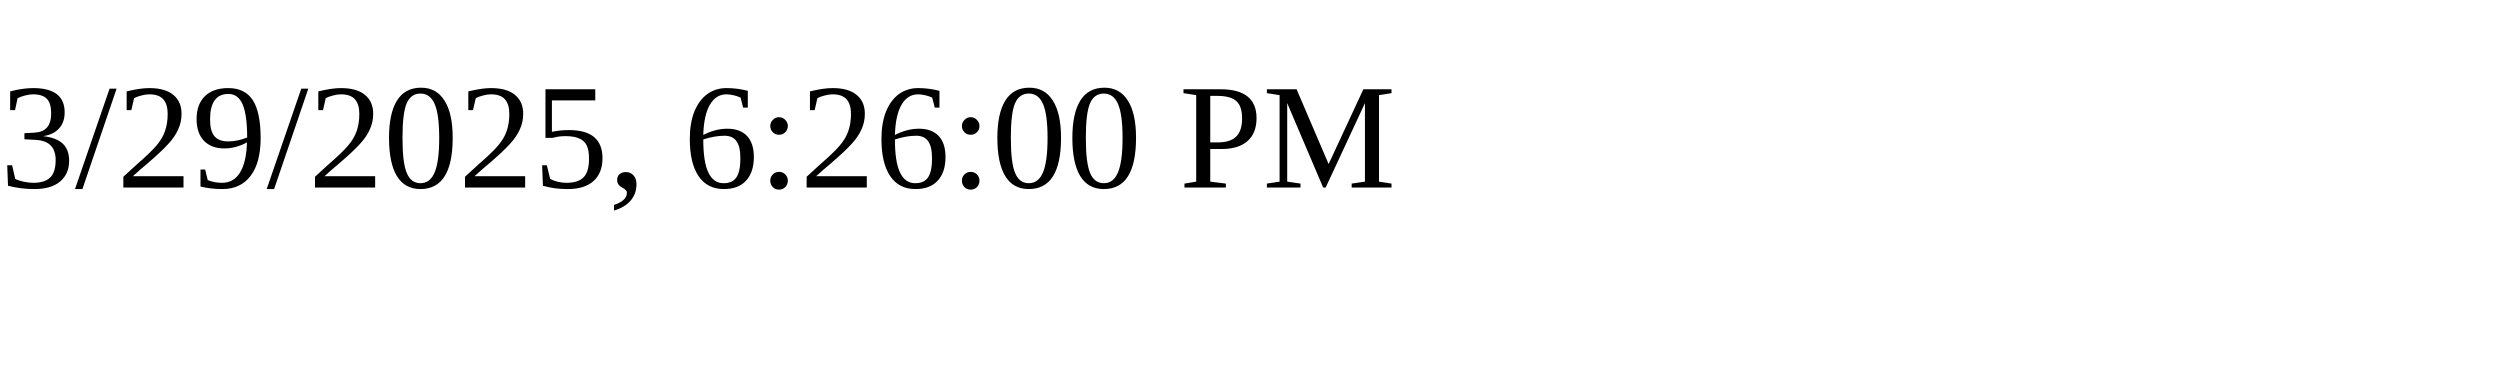
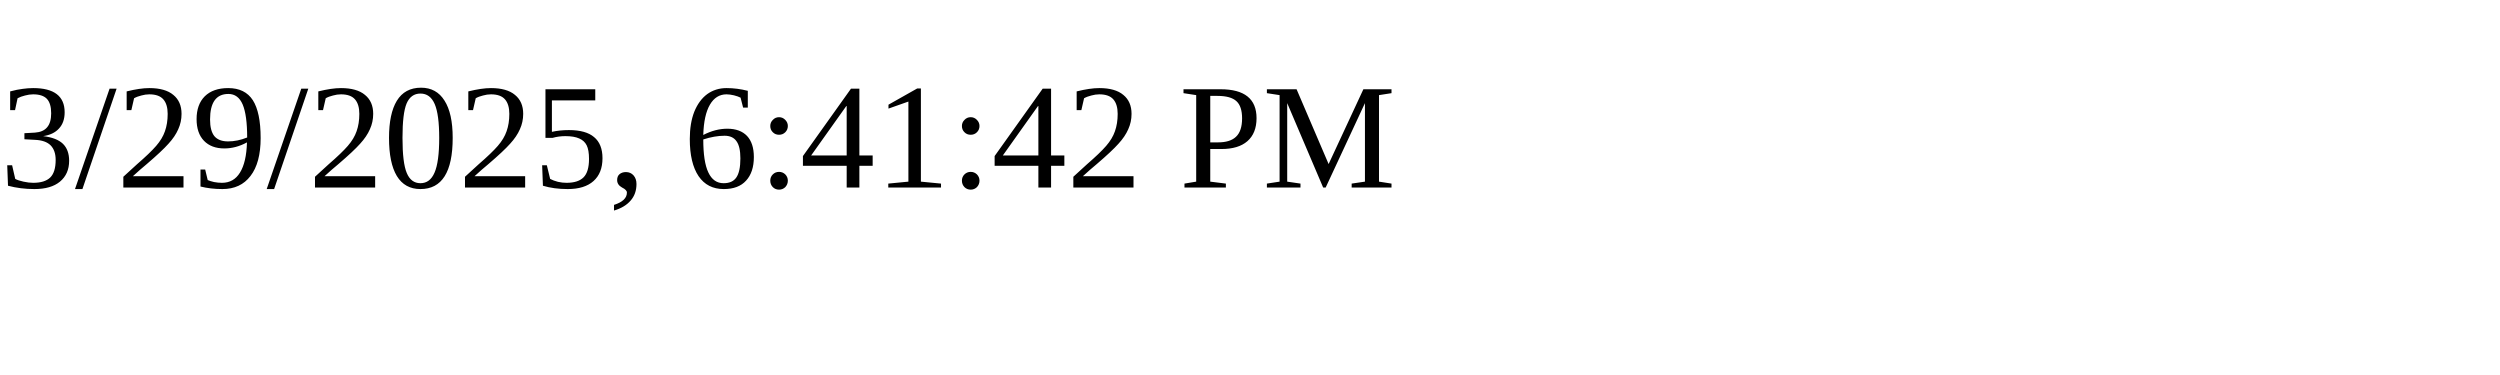
<svg xmlns="http://www.w3.org/2000/svg" height="30" width="200">
-   <text x="0" y="15">3/29/2025, 6:26:00 PM</text>
+   <text x="0" y="15">3/29/2025, 6:41:42 PM</text>
</svg>
